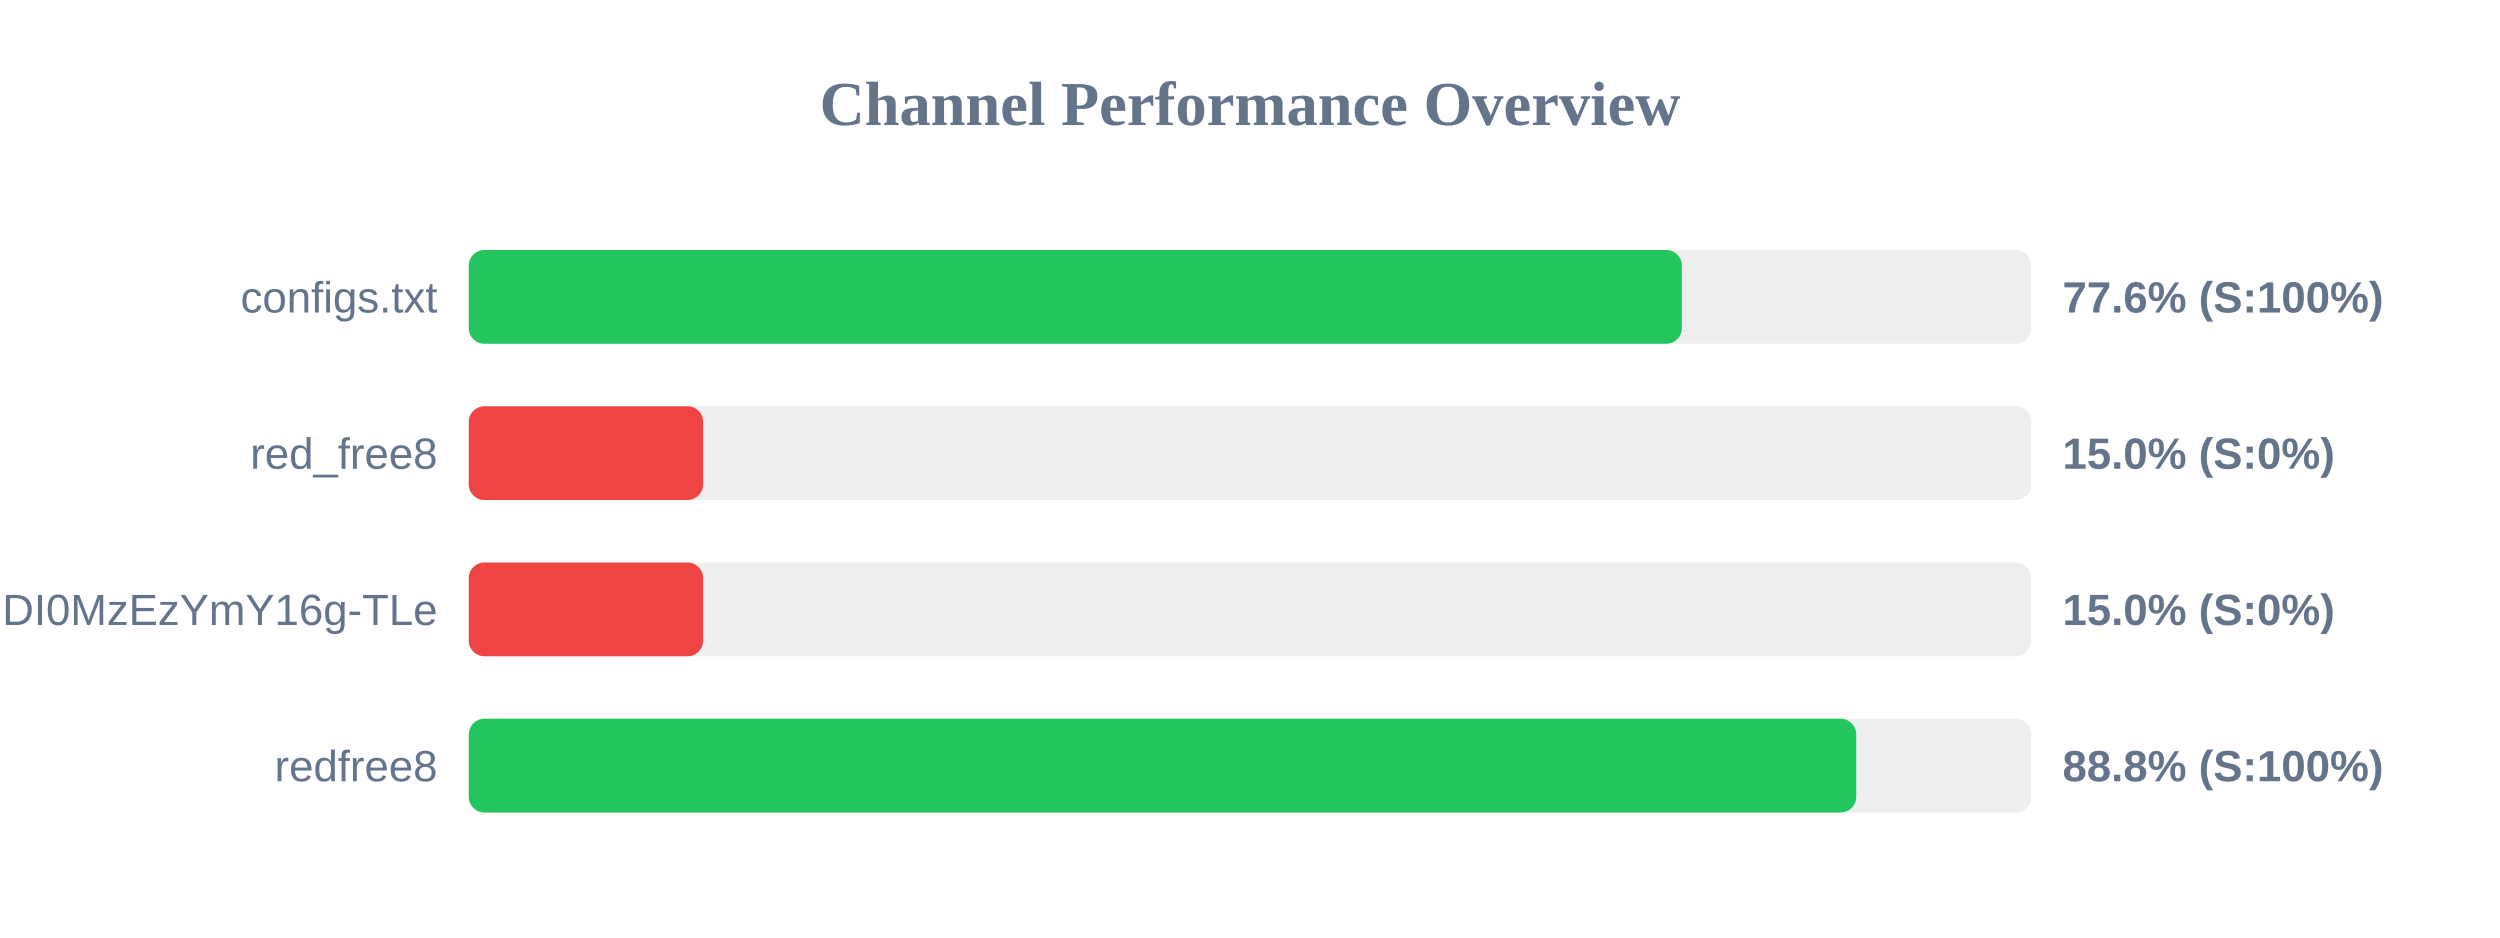
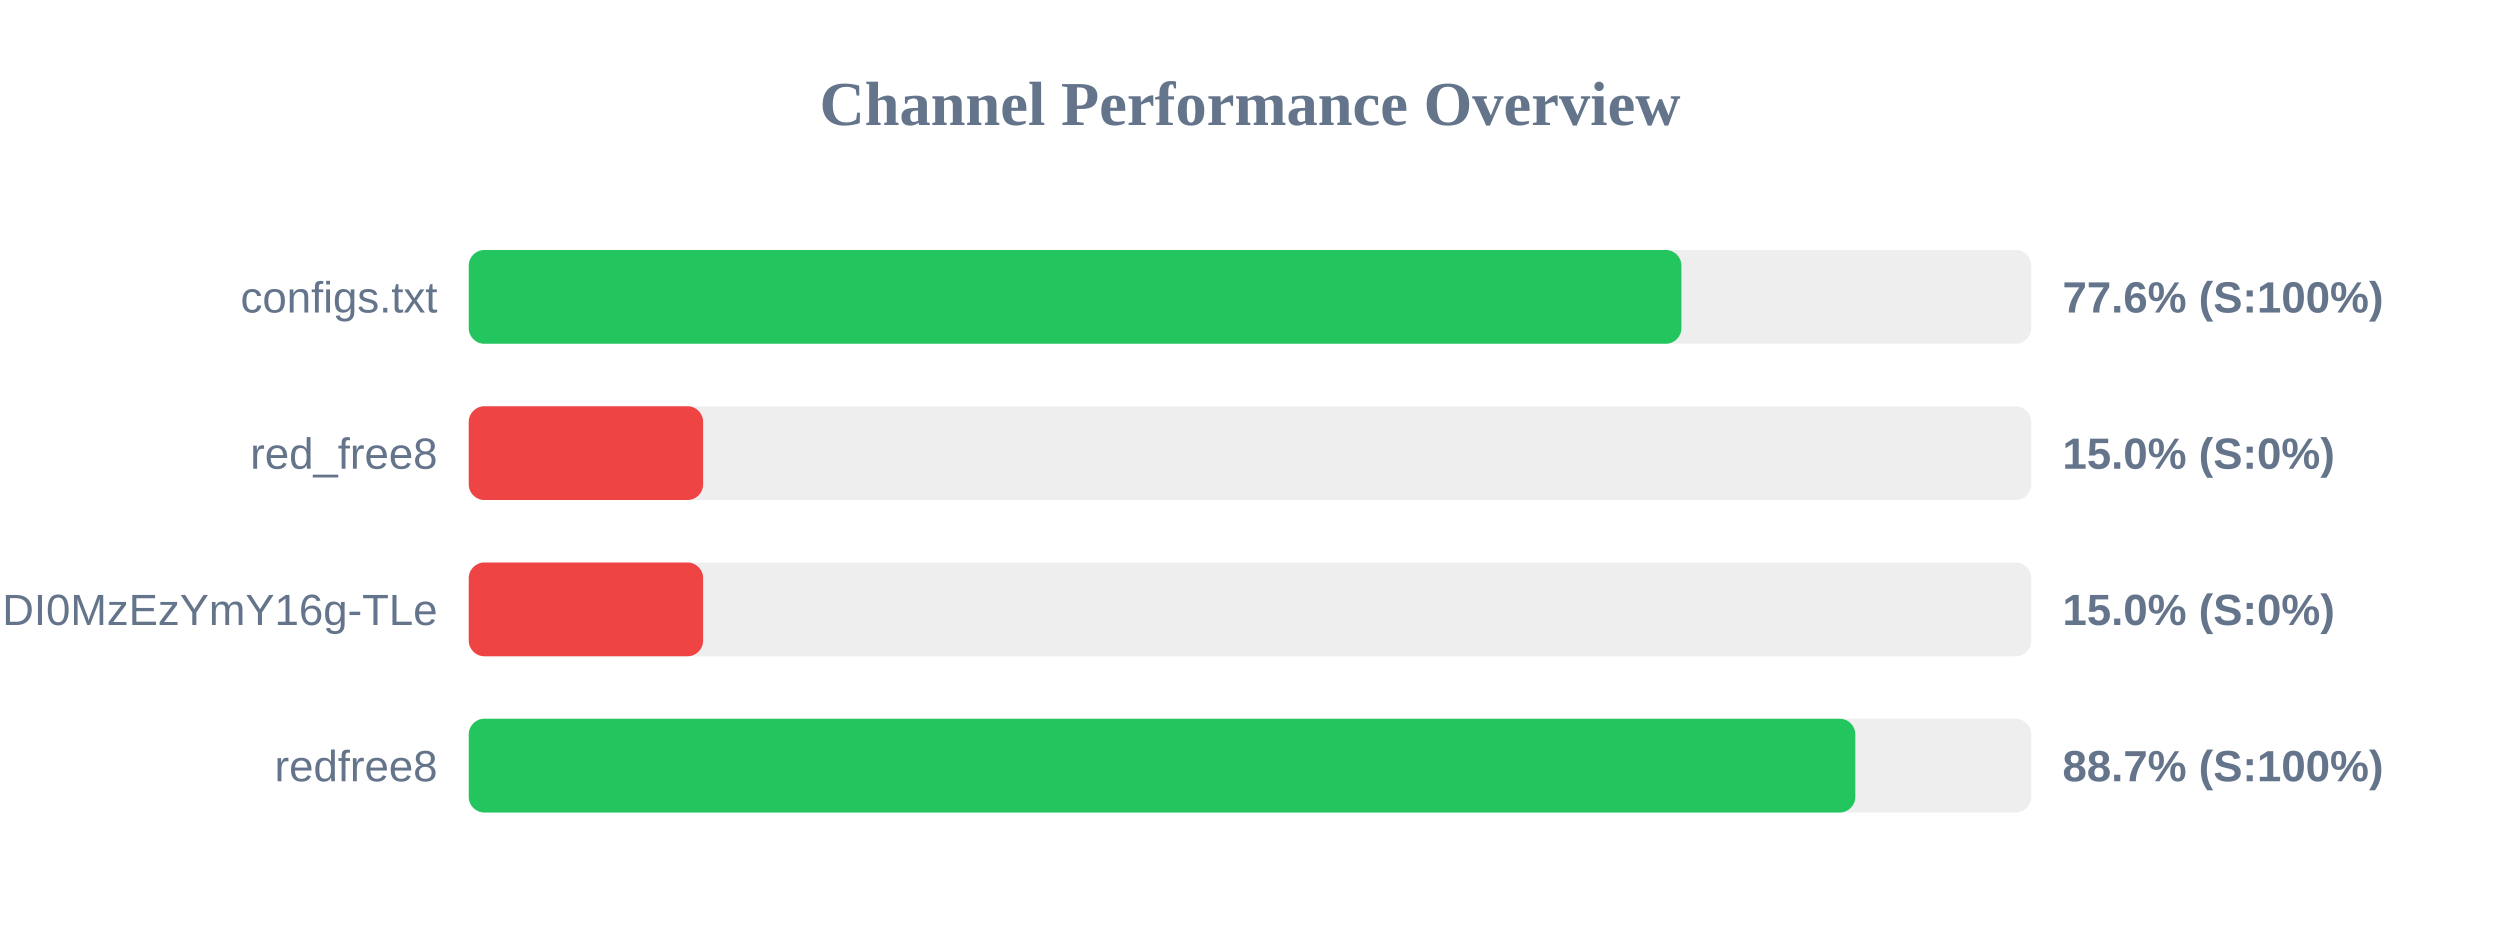
<svg xmlns="http://www.w3.org/2000/svg" width="800" height="300" version="1.1">
  <style>
        .row { font: 14px Arial; fill: #64748b; }
        .score { font: bold 14px Arial; fill: #64748b; }
    </style>
  <text x="400" y="40" text-anchor="middle" font-size="20px" font-weight="bold" fill="#64748b">Channel Performance Overview</text>
  <rect x="150" y="80" width="500" height="30" fill="#eee" rx="5" />
-   <rect x="150" y="80" width="388.2" height="30" fill="#22c55e" rx="5" />
+   <rect x="150" y="80" width="388.05" height="30" fill="#22c55e" rx="5" />
  <text x="140" y="100" text-anchor="end" class="row">configs.txt</text>
  <text x="660" y="100" text-anchor="start" class="score">77.6% (S:100%)</text>
  <rect x="150" y="130" width="500" height="30" fill="#eee" rx="5" />
  <rect x="150" y="130" width="75.0" height="30" fill="#ef4444" rx="5" />
  <text x="140" y="150" text-anchor="end" class="row">red_free8</text>
  <text x="660" y="150" text-anchor="start" class="score">15.0% (S:0%)</text>
  <rect x="150" y="180" width="500" height="30" fill="#eee" rx="5" />
  <rect x="150" y="180" width="75.0" height="30" fill="#ef4444" rx="5" />
  <text x="140" y="200" text-anchor="end" class="row">NjEzODY1NDgyOCwxNzQ1NDI0MzEzYmY16g-TLe</text>
  <text x="660" y="200" text-anchor="start" class="score">15.0% (S:0%)</text>
  <rect x="150" y="230" width="500" height="30" fill="#eee" rx="5" />
-   <rect x="150" y="230" width="444.0" height="30" fill="#22c55e" rx="5" />
+   <rect x="150" y="230" width="443.7" height="30" fill="#22c55e" rx="5" />
  <text x="140" y="250" text-anchor="end" class="row">redfree8</text>
-   <text x="660" y="250" text-anchor="start" class="score">88.8% (S:100%)</text>
+   <text x="660" y="250" text-anchor="start" class="score">88.7% (S:100%)</text>
</svg>
